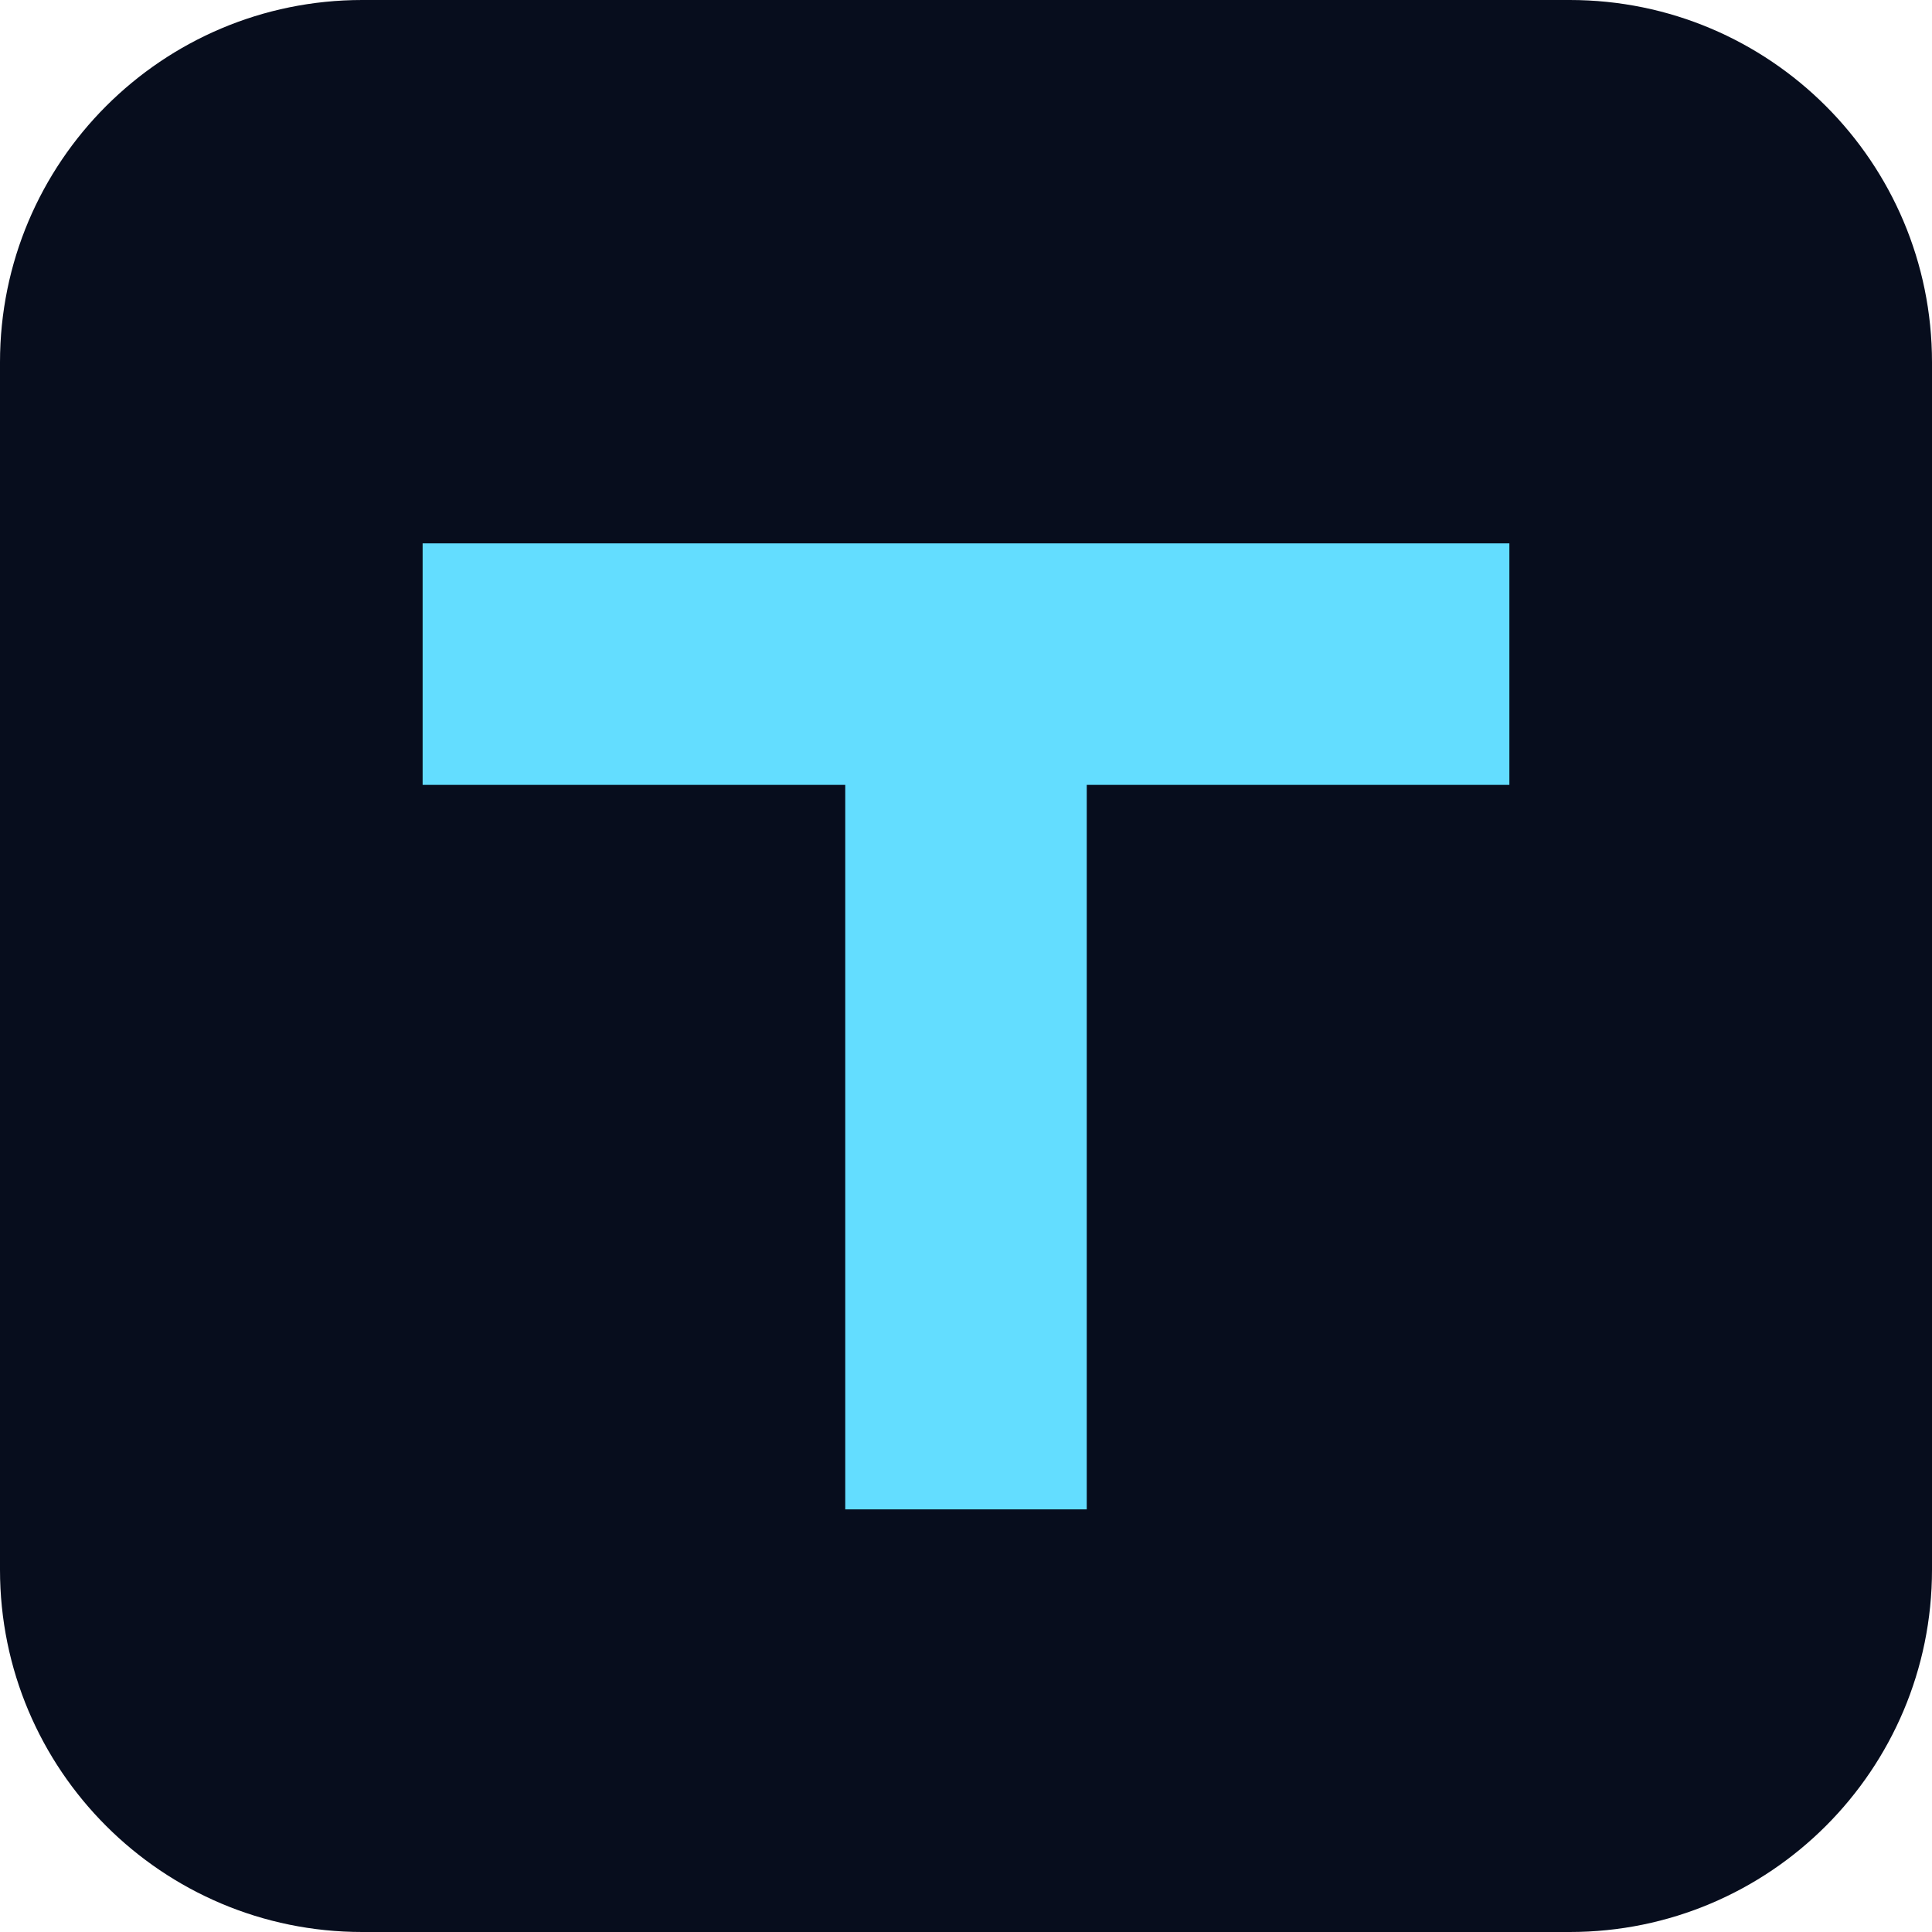
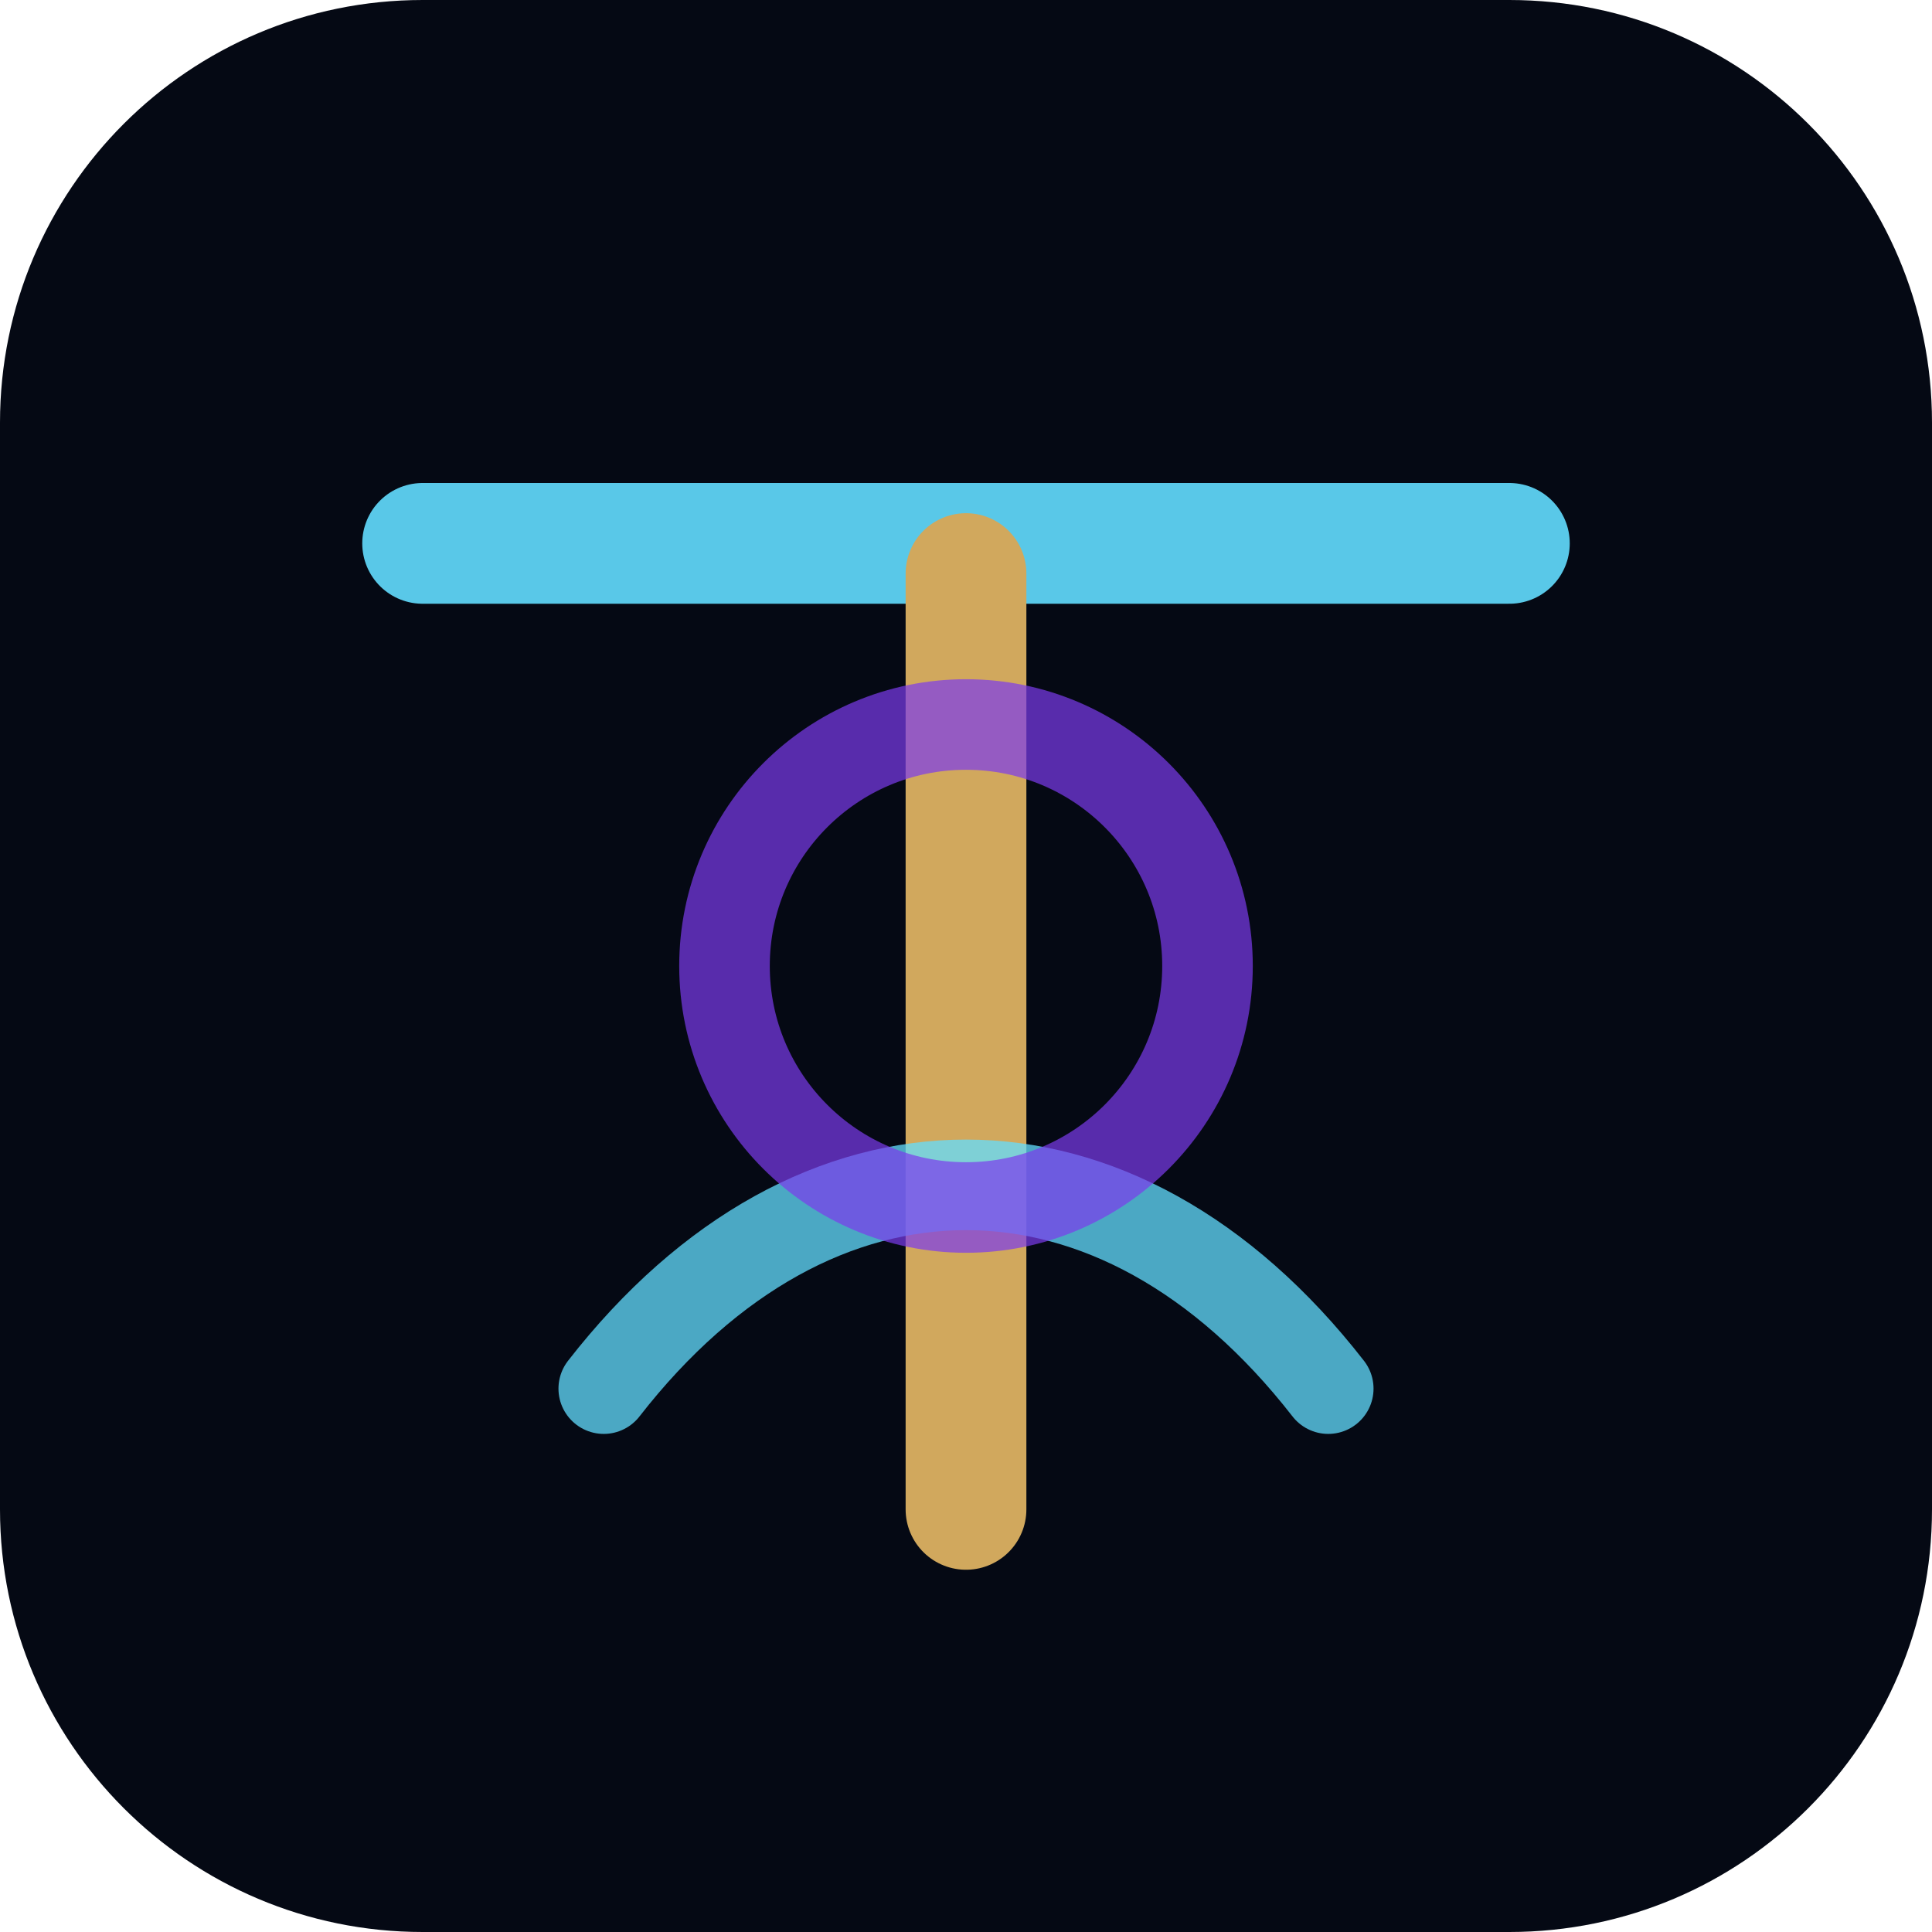
- <svg xmlns="http://www.w3.org/2000/svg" viewBox="0 0 64 64">
-   <rect width="64" height="64" rx="12" fill="#070d1d" />
-   <path d="M14 18h36v8H36v24h-8V26H14z" fill="#63ddff" />
+ <svg xmlns="http://www.w3.org/2000/svg" viewBox="0 0 64 64" role="img" aria-label="Tester">
+   <rect width="64" height="64" rx="14" fill="#050914" />
+   <path d="M14 18h36" stroke="#63ddff" stroke-width="4" stroke-linecap="round" opacity="0.9" />
+   <path d="M32 19v31" stroke="#d1a85d" stroke-width="4" stroke-linecap="round" />
+   <path d="M20 46c7-9 17-9 24 0" fill="none" stroke="#63ddff" stroke-width="3" stroke-linecap="round" opacity="0.75" />
+   <circle cx="32" cy="32" r="8" fill="none" stroke="#7c3aed" stroke-width="3" opacity="0.7" />
</svg>
